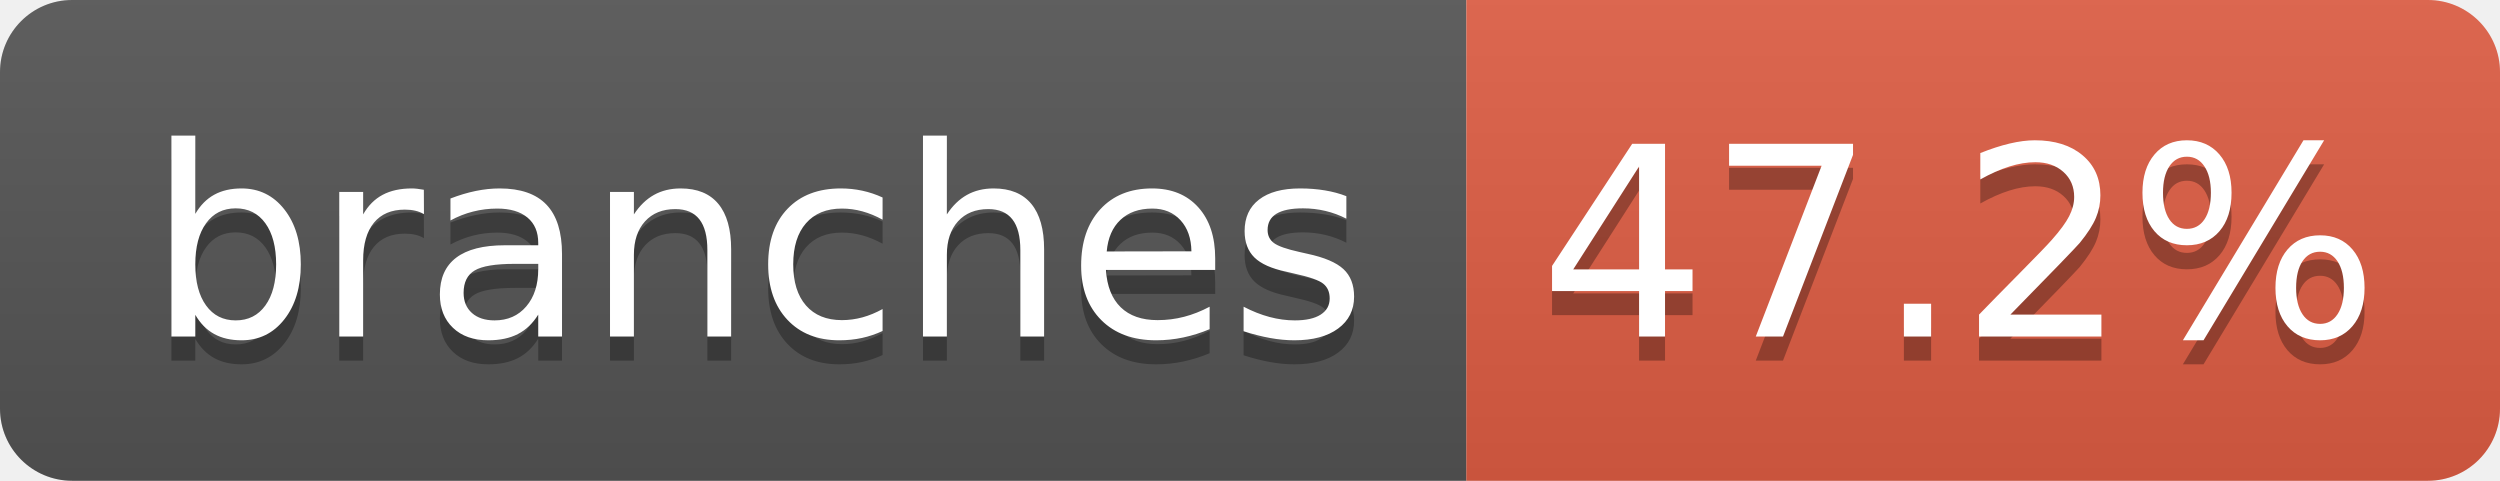
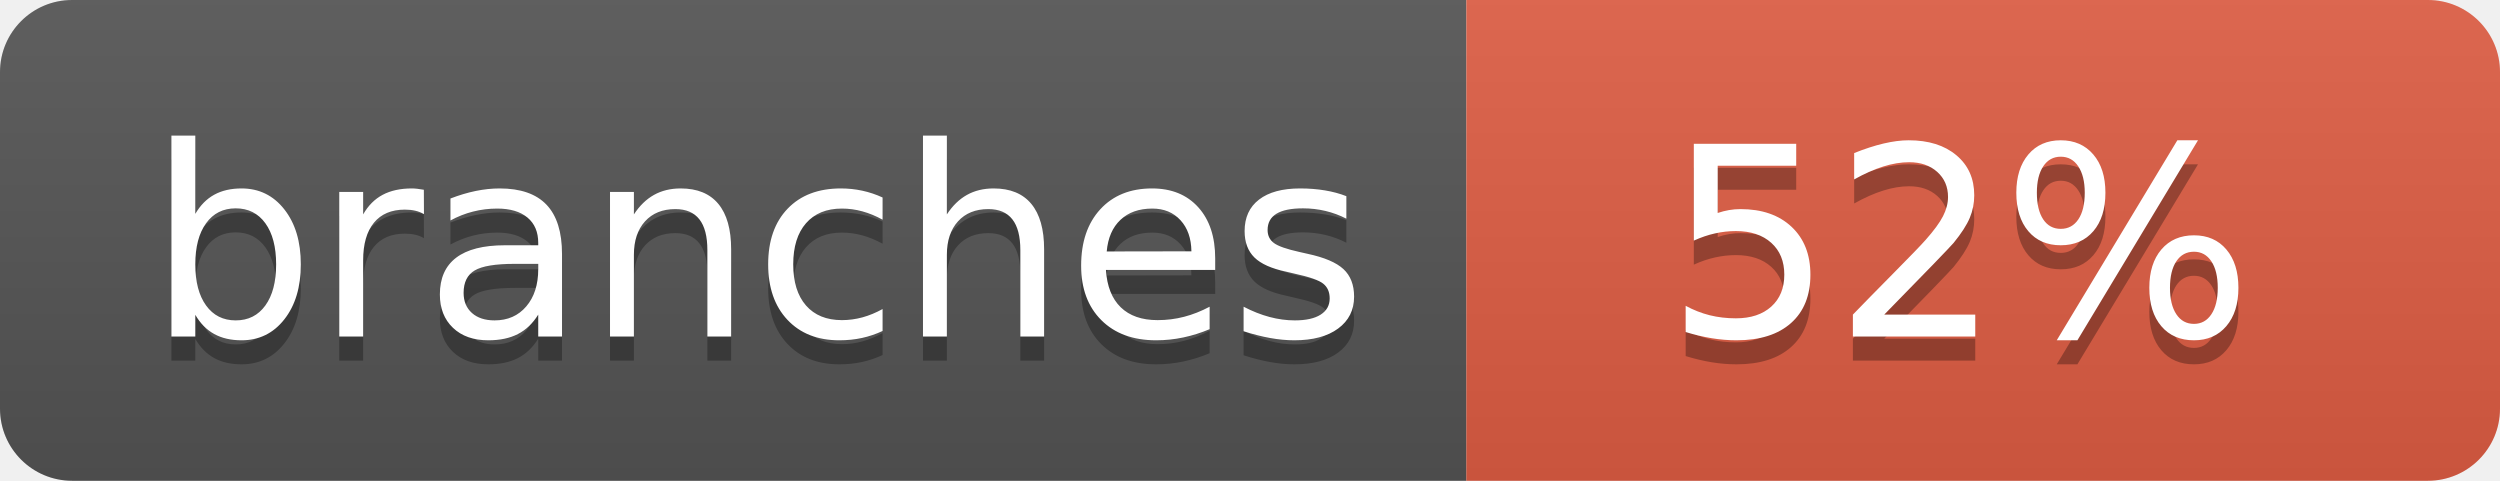
- <svg xmlns="http://www.w3.org/2000/svg" width="104" height="20" role="img" aria-label="branches: 47.2%">
+ <svg xmlns="http://www.w3.org/2000/svg" width="104" height="20" role="img" aria-label="branches: 52%">
  <linearGradient id="s" x2="0" y2="100%">
    <stop offset="0" stop-color="#bbb" stop-opacity=".1" />
    <stop offset="1" stop-opacity=".1" />
  </linearGradient>
  <clipPath id="r">
    <rect width="104" height="20" rx="3" fill="#fff" />
  </clipPath>
  <g clip-path="url(#r)">
    <rect width="61" height="20" fill="#555" />
    <rect x="61" width="43" height="20" fill="#e05d44" />
    <rect width="104" height="20" fill="url(#s)" />
  </g>
  <g fill="#fff" text-anchor="middle" font-family="Verdana,Geneva,DejaVu Sans,sans-serif" text-rendering="geometricPrecision" font-size="110">
    <text aria-hidden="true" x="315" y="150" fill="#010101" fill-opacity=".3" transform="scale(.1)" textLength="510">branches</text>
    <text x="315" y="140" transform="scale(.1)" fill="#fff" textLength="510">branches</text>
-     <text aria-hidden="true" x="815" y="150" fill="#010101" fill-opacity=".3" transform="scale(.1)" textLength="330">47.2%</text>
-     <text x="815" y="140" transform="scale(.1)" fill="#fff" textLength="330">47.2%</text>
+     <text aria-hidden="true" x="815" y="150" fill="#010101" fill-opacity=".3" transform="scale(.1)" textLength="250">52%</text>
+     <text x="815" y="140" transform="scale(.1)" fill="#fff" textLength="250">52%</text>
  </g>
</svg>
